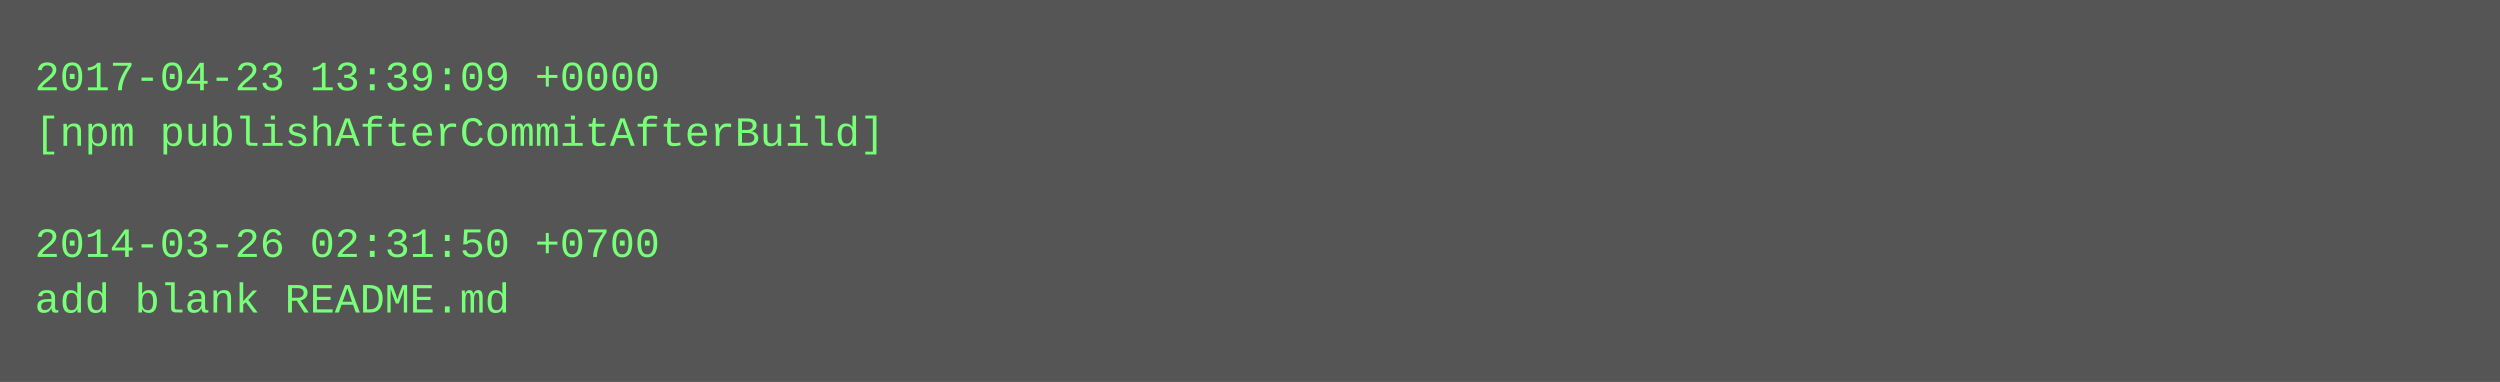
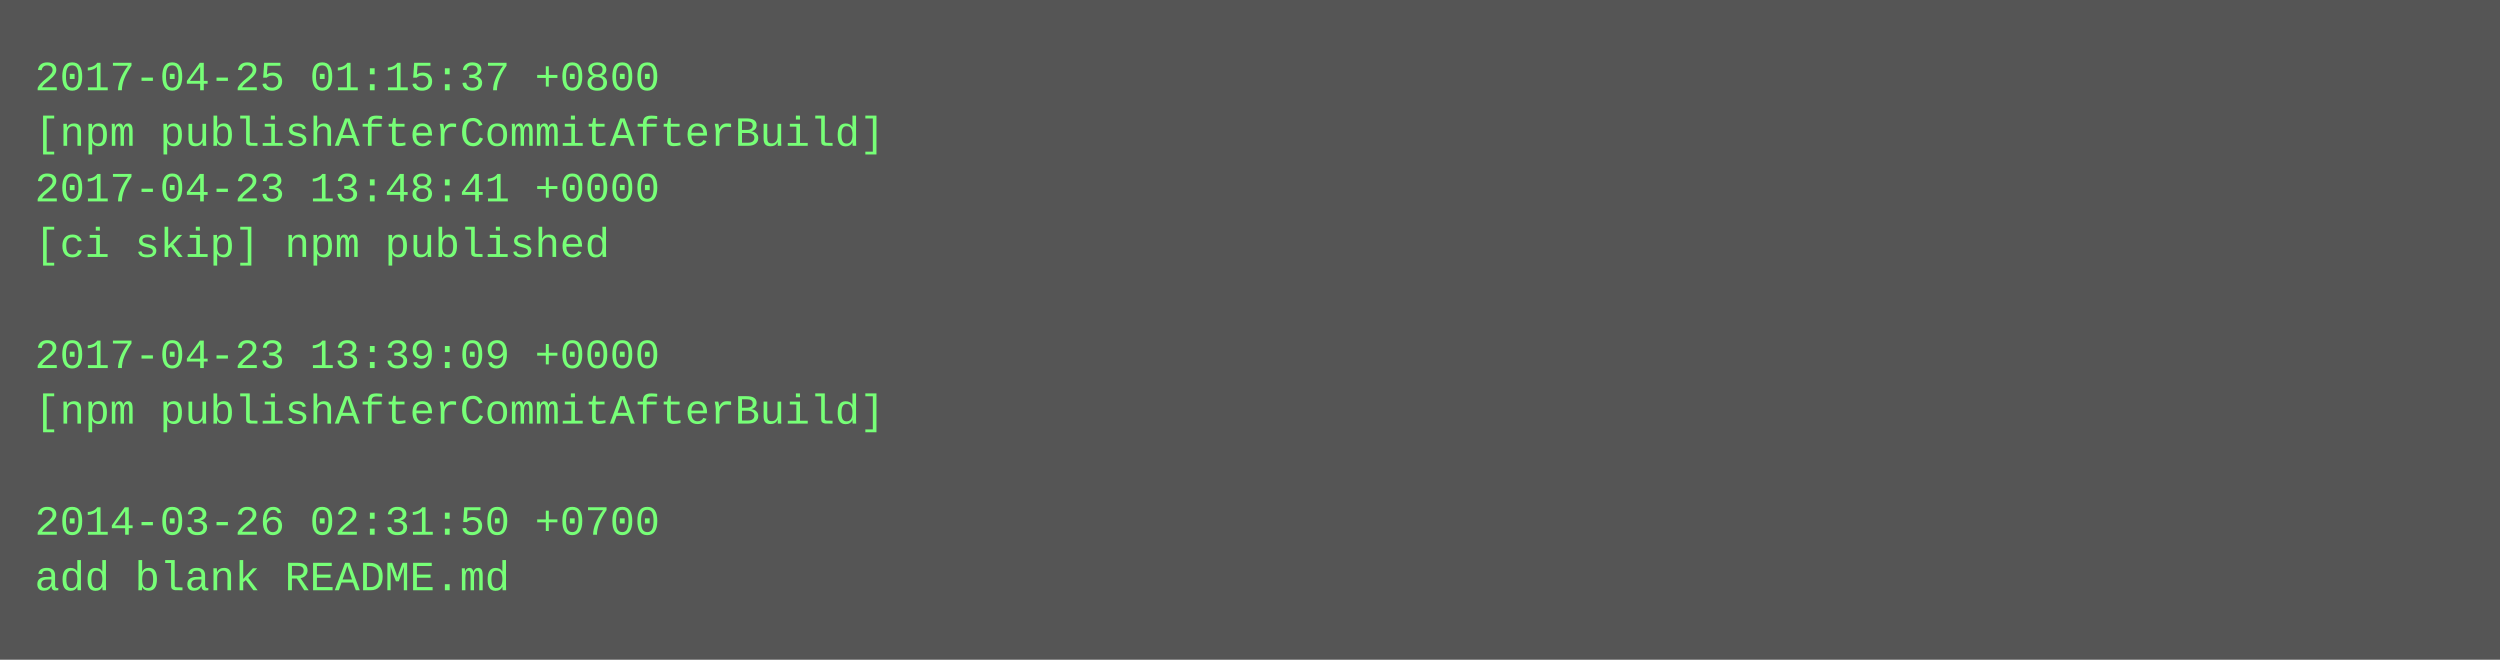
- <svg xmlns="http://www.w3.org/2000/svg" height="110" width="720">
-   <rect height="110" fill="#555" width="720" />
+ <svg xmlns="http://www.w3.org/2000/svg" height="190" width="720">
+   <rect height="190" fill="#555" width="720" />
  <text fill="#7f7" font-family="Courier New" font-size="12" xml:space="preserve">
-     <tspan x="10" y="26">2017-04-23 13:39:09 +0000</tspan>
+     <tspan x="10" y="26">2017-04-25 01:15:37 +0800</tspan>
    <tspan x="10" y="42">[npm publishAfterCommitAfterBuild]</tspan>
-     <tspan x="10" y="58" />
-     <tspan x="10" y="74">2014-03-26 02:31:50 +0700</tspan>
-     <tspan x="10" y="90">add blank README.md</tspan>
+     <tspan x="10" y="58">2017-04-23 13:48:41 +0000</tspan>
+     <tspan x="10" y="74">[ci skip] npm published</tspan>
+     <tspan x="10" y="90" />
+     <tspan x="10" y="106">2017-04-23 13:39:09 +0000</tspan>
+     <tspan x="10" y="122">[npm publishAfterCommitAfterBuild]</tspan>
+     <tspan x="10" y="138" />
+     <tspan x="10" y="154">2014-03-26 02:31:50 +0700</tspan>
+     <tspan x="10" y="170">add blank README.md</tspan>
  </text>
</svg>
